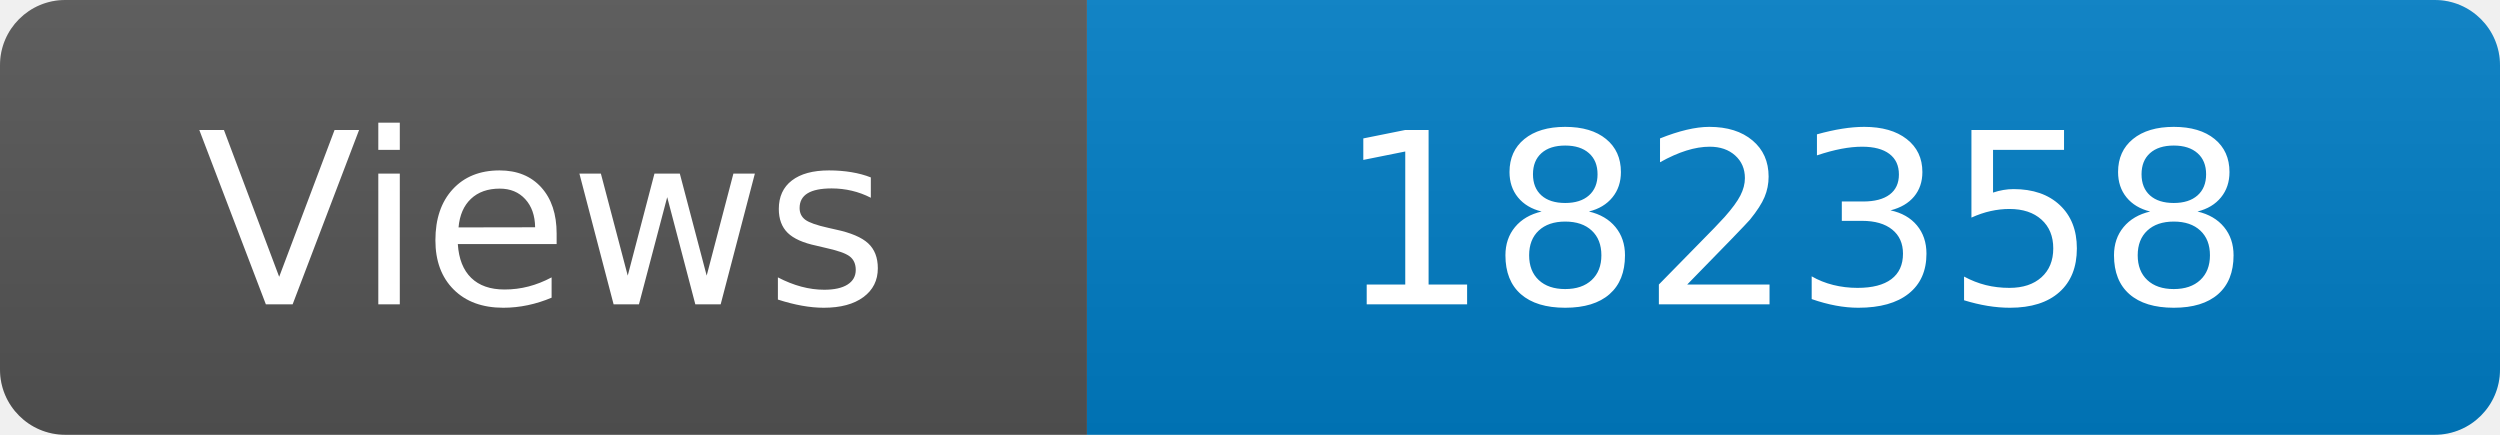
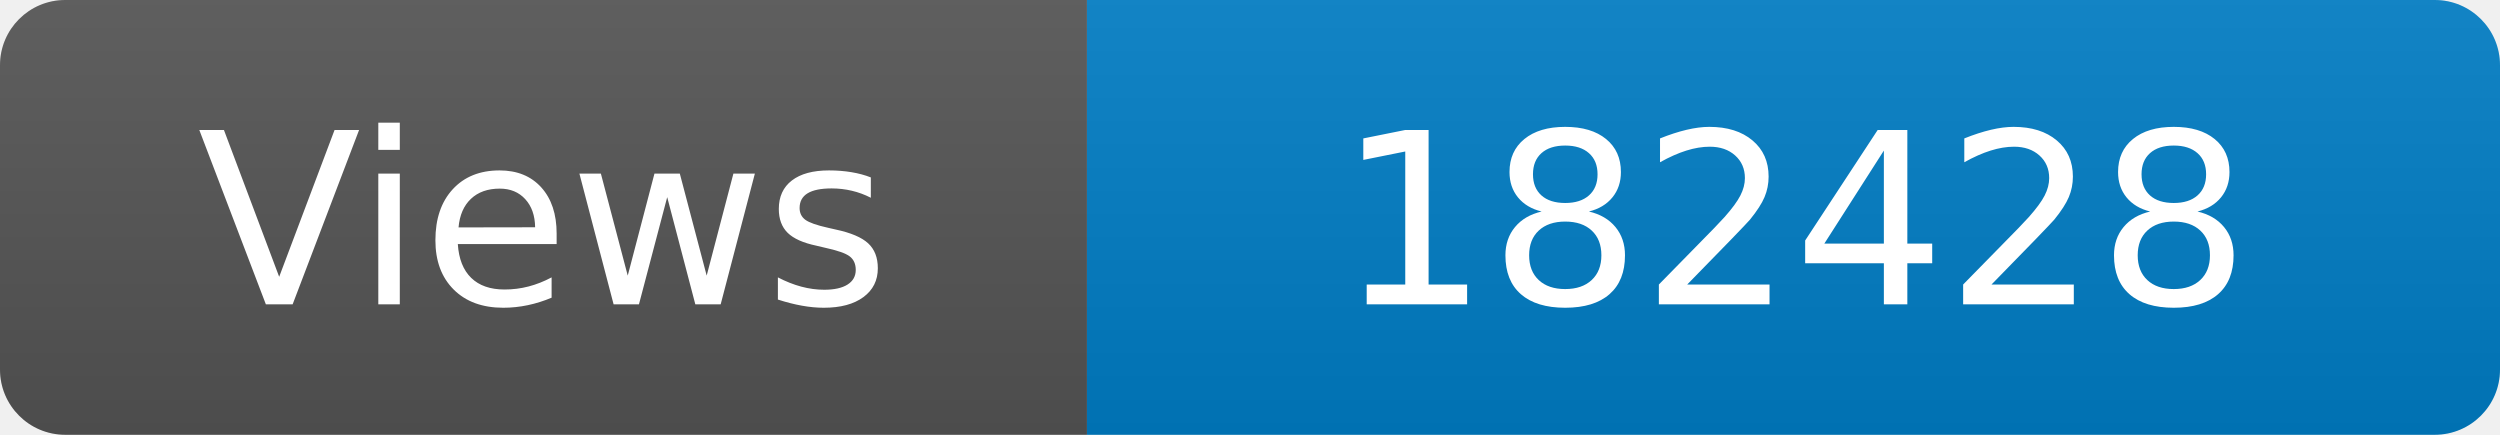
<svg xmlns="http://www.w3.org/2000/svg" width="115" height="20" role="img" aria-label="Maintained?: yes">
  <linearGradient id="s" x2="0" y2="100%">
    <stop offset="0" stop-color="#bbb" stop-opacity=".1" />
    <stop offset="1" stop-opacity=".1" />
  </linearGradient>
  <clipPath id="r">
    <rect width="115" height="20" rx="3" fill="#fff" />
  </clipPath>
  <g clip-path="url(#r)">
    <rect width="50" height="20" fill="#555" />
    <rect x="50" width="160" height="20" fill="#007ec6" />
    <rect width="115" height="20" fill="url(#s)" />
  </g>
  <g fill="#fff" text-anchor="middle" font-family="Verdana,Geneva,DejaVu Sans,sans-serif" font-size="110">
    <text x="250" y="140" transform="scale(.1)" fill="#fff">Views</text>
-     <text x="825" y="140" transform="scale(.1)" fill="#fff">182358</text>
+     <text x="825" y="140" transform="scale(.1)" fill="#fff">182428</text>
  </g>
</svg>
